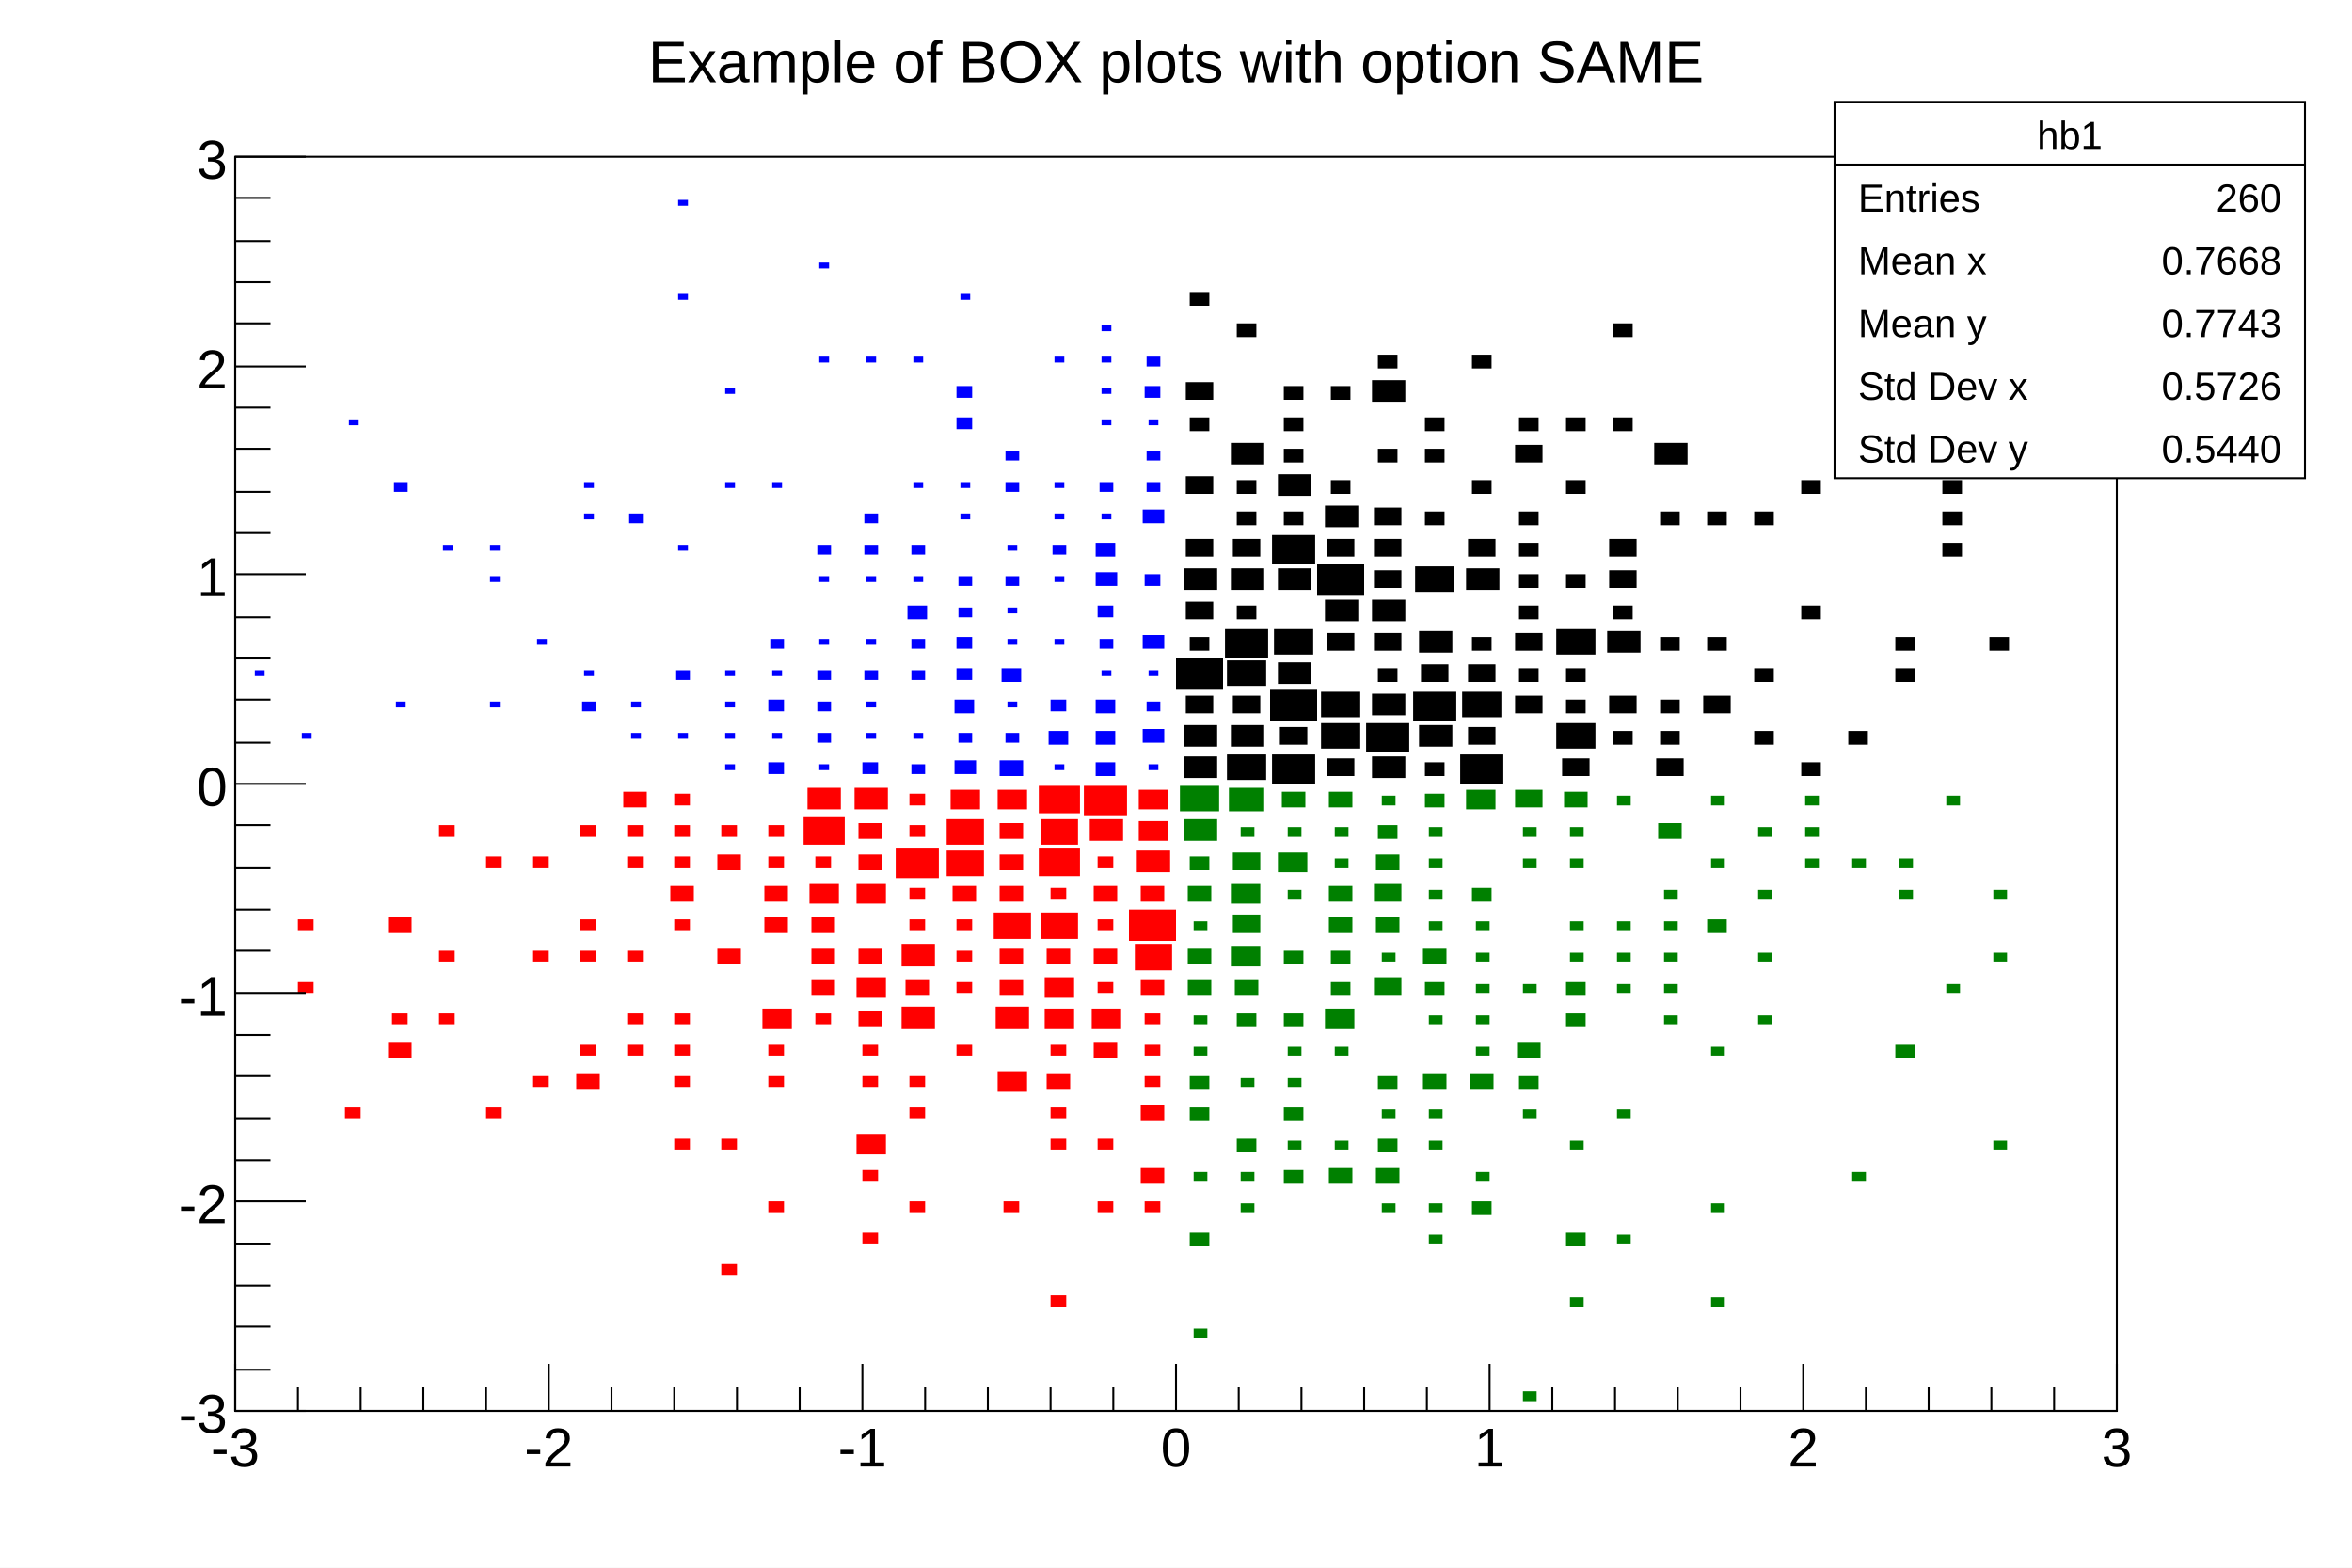
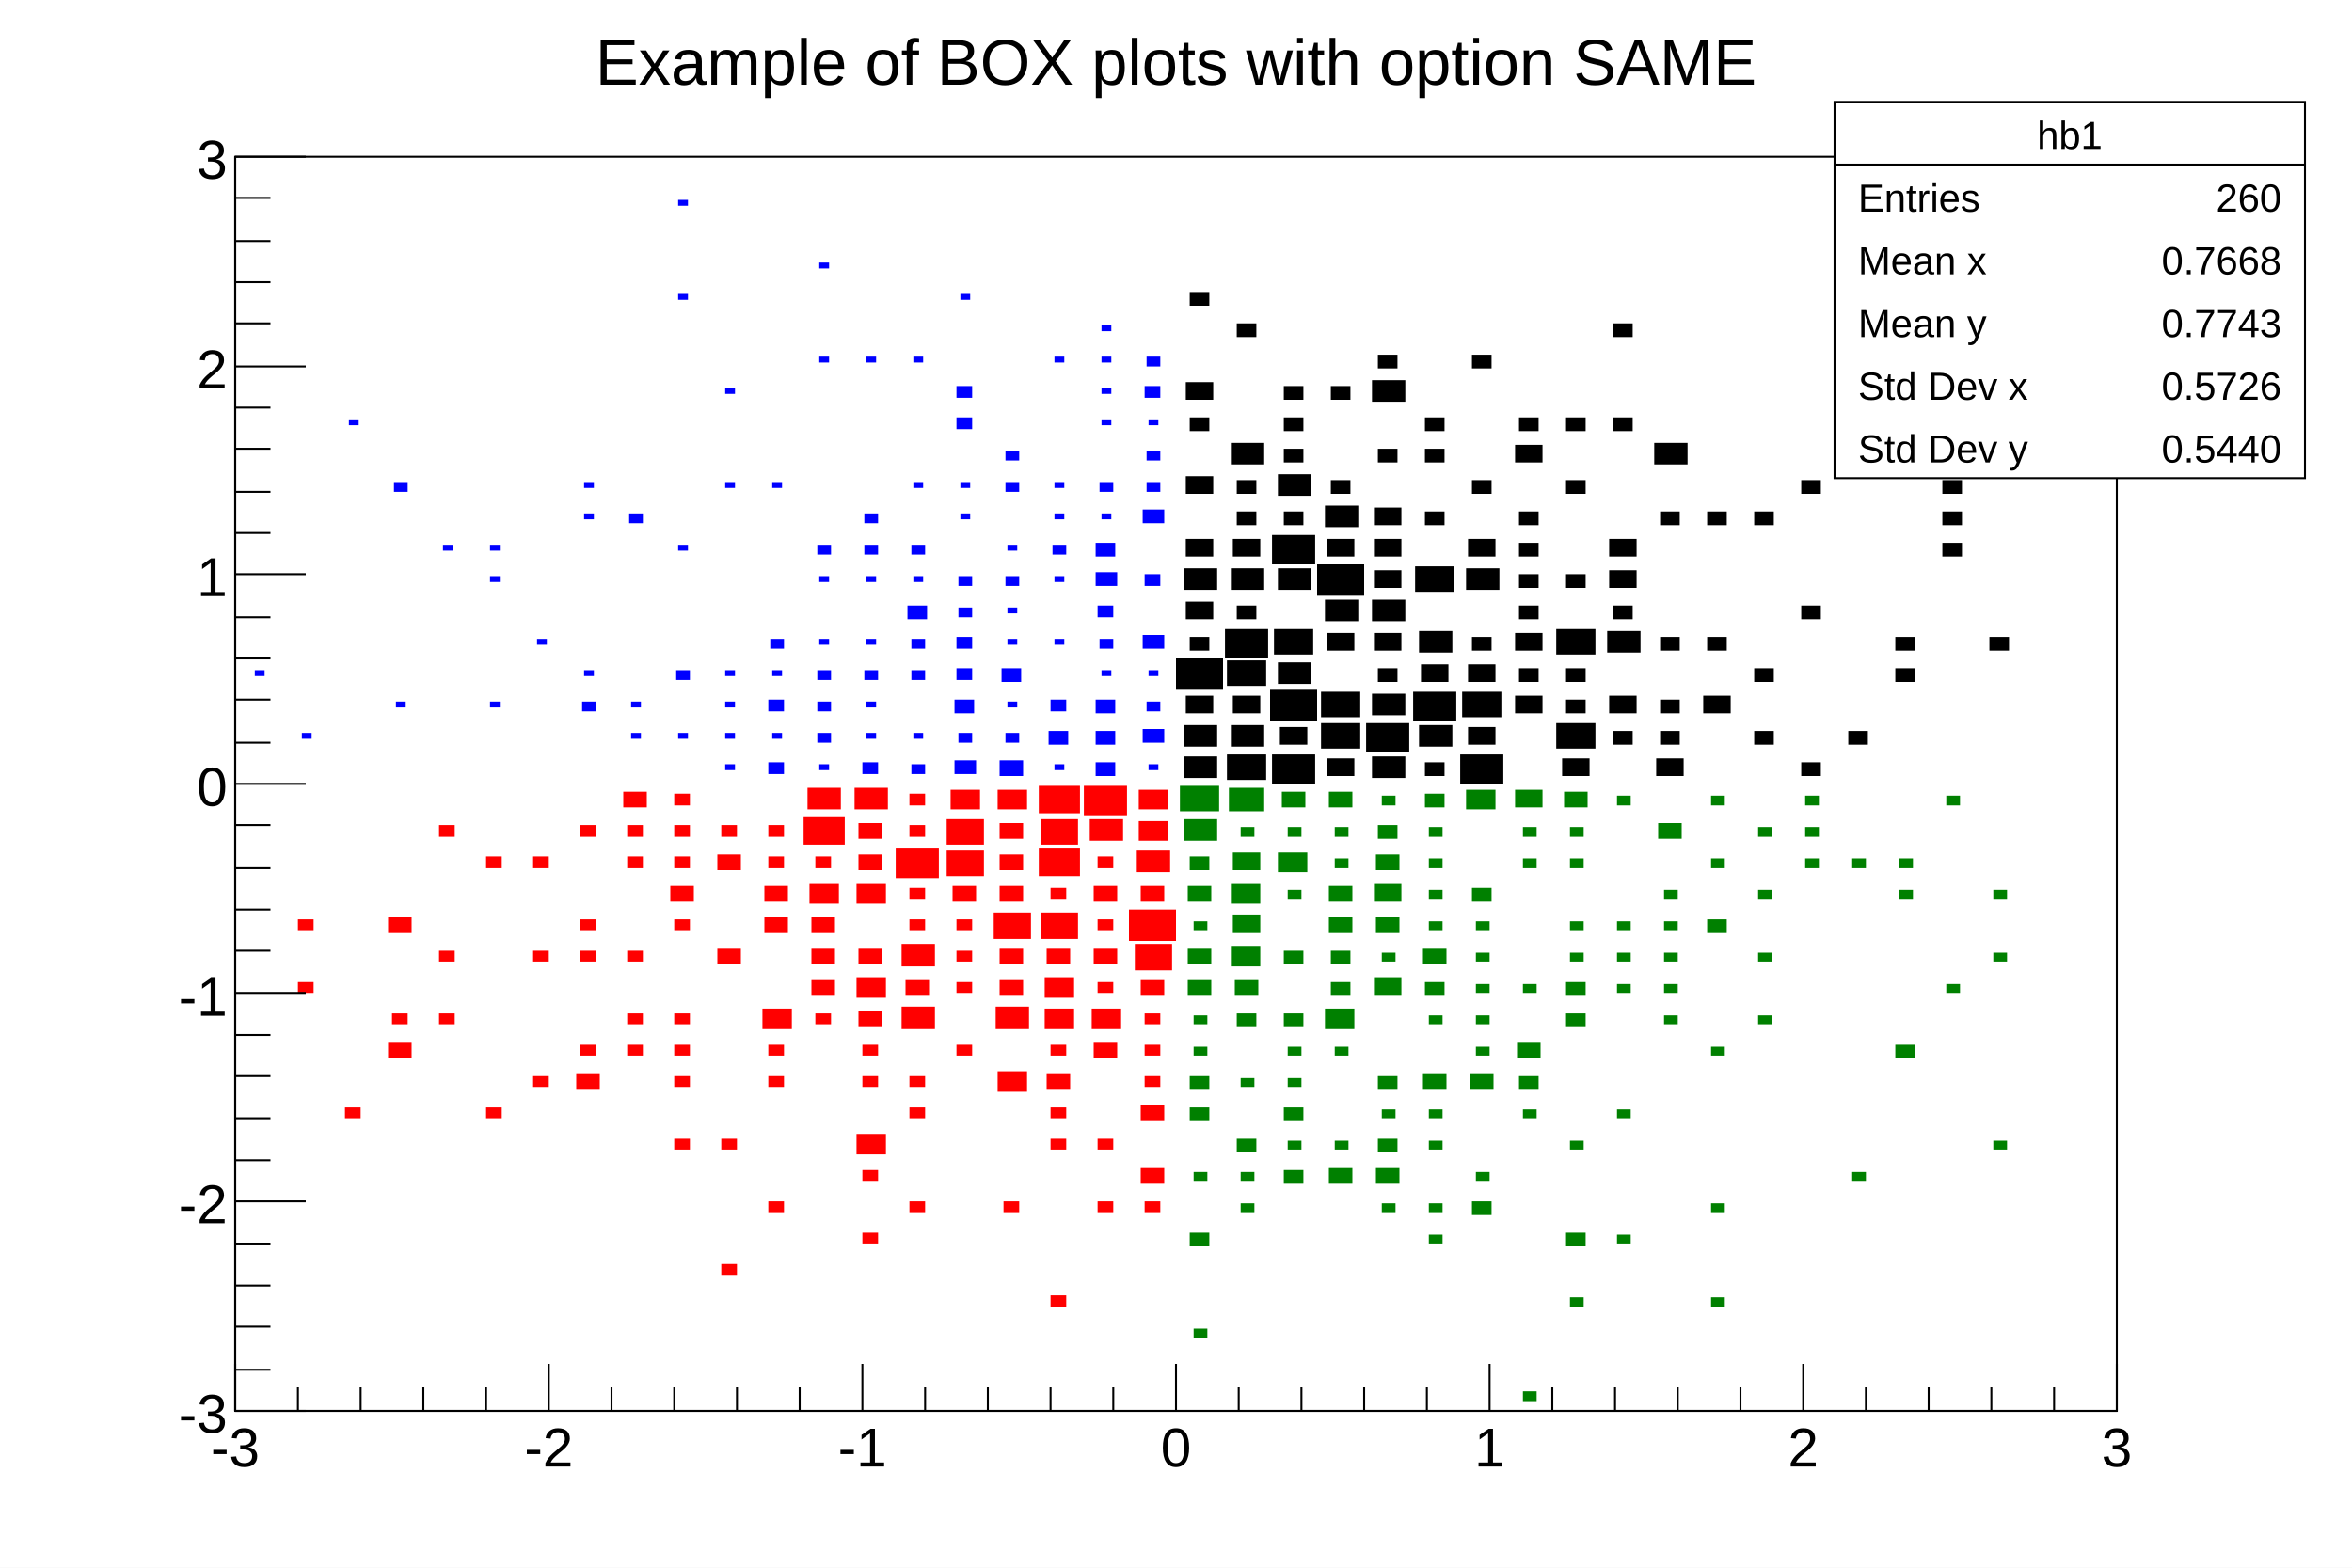
<svg xmlns="http://www.w3.org/2000/svg" viewBox="0 0 1200 800" preserveAspectRatio="none" width="1200" height="800">
  <path d="M0,0H1200V800H0Z" style="fill: white;" />
  <g>
    <g transform="translate(120,80)">
      <path d="M0,0H960V640H0Z" style="fill: white; stroke: black; stroke-width: 1;" />
      <svg x="0" y="0" overflow="hidden" width="960" height="640" viewBox="0 0 960 640">
        <g>
          <path d="M484,306v11h17v-11zM484,290v11h17v-11zM485,275v9h14v-9zM480,256v16h24v-16zM487,245v7h10v-7zM485,227v9h14v-9zM484,210v11h17v-11zM485,195v9h14v-9zM485,163v9h14v-9zM487,133v7h10v-7zM485,115v9h14v-9zM487,69v7h10v-7zM506,305v13h20v-13zM508,290v11h17v-11zM509,275v9h14v-9zM506,257v13h20v-13zM505,241v15h22v-15zM511,229v7h10v-7zM508,210v11h17v-11zM509,195v9h14v-9zM511,181v7h10v-7zM511,165v7h10v-7zM508,146v11h17v-11zM511,85v7h10v-7zM529,305v15h22v-15zM533,291v9h14v-9zM528,272v16h24v-16zM532,258v11h17v-11zM530,241v13h20v-13zM532,210v11h17v-11zM529,193v15h22v-15zM535,181v7h10v-7zM532,162v11h17v-11zM535,149v7h10v-7zM535,133v7h10v-7zM535,117v7h10v-7zM557,307v9h14v-9zM554,289v13h20v-13zM554,273v13h20v-13zM557,243v9h14v-9zM556,226v11h17v-11zM552,208v16h24v-16zM557,195v9h14v-9zM556,178v11h17v-11zM559,165v7h10v-7zM559,117v7h10v-7zM580,306v11h17v-11zM577,289v15h22v-15zM580,274v11h17v-11zM583,261v7h10v-7zM581,243v9h14v-9zM580,226v11h17v-11zM581,211v9h14v-9zM581,195v9h14v-9zM581,179v9h14v-9zM583,149v7h10v-7zM580,114v11h17v-11zM583,101v7h10v-7zM607,309v7h10v-7zM604,290v11h17v-11zM601,273v15h22v-15zM605,259v9h14v-9zM604,242v11h17v-11zM602,209v13h20v-13zM607,181v7h10v-7zM607,149v7h10v-7zM607,133v7h10v-7zM625,305v15h22v-15zM629,291v9h14v-9zM626,273v13h20v-13zM629,259v9h14v-9zM631,245v7h10v-7zM628,210v11h17v-11zM629,195v9h14v-9zM631,165v7h10v-7zM631,101v7h10v-7zM653,275v9h14v-9zM655,261v7h10v-7zM653,243v9h14v-9zM655,229v7h10v-7zM655,213v7h10v-7zM655,197v7h10v-7zM655,181v7h10v-7zM653,147v9h14v-9zM655,133v7h10v-7zM677,307v9h14v-9zM674,289v13h20v-13zM679,277v7h10v-7zM679,261v7h10v-7zM674,241v13h20v-13zM679,213v7h10v-7zM679,165v7h10v-7zM679,133v7h10v-7zM703,293v7h10v-7zM701,275v9h14v-9zM700,242v11h17v-11zM703,229v7h10v-7zM701,211v9h14v-9zM701,195v9h14v-9zM703,133v7h10v-7zM703,85v7h10v-7zM725,307v9h14v-9zM727,293v7h10v-7zM727,277v7h10v-7zM727,245v7h10v-7zM727,181v7h10v-7zM724,146v11h17v-11zM749,275v9h14v-9zM751,245v7h10v-7zM751,181v7h10v-7zM775,293v7h10v-7zM775,261v7h10v-7zM775,181v7h10v-7zM799,309v7h10v-7zM799,229v7h10v-7zM799,165v7h10v-7zM823,293v7h10v-7zM823,53v7h10v-7zM847,261v7h10v-7zM847,245v7h10v-7zM871,197v7h10v-7zM871,181v7h10v-7zM871,165v7h10v-7zM895,245v7h10v-7zM895,85v7h10v-7z" style="fill: black;" />
        </g>
        <g>
          <path d="M32,421v6h8v-6zM32,389v6h8v-6zM56,485v6h8v-6zM78,452v8h12v-8zM80,437v6h8v-6zM78,388v8h12v-8zM104,437v6h8v-6zM104,405v6h8v-6zM104,341v6h8v-6zM128,485v6h8v-6zM128,357v6h8v-6zM152,469v6h8v-6zM152,405v6h8v-6zM152,357v6h8v-6zM174,468v8h12v-8zM176,453v6h8v-6zM176,405v6h8v-6zM176,389v6h8v-6zM176,341v6h8v-6zM200,453v6h8v-6zM200,437v6h8v-6zM200,405v6h8v-6zM200,357v6h8v-6zM200,341v6h8v-6zM198,324v8h12v-8zM224,501v6h8v-6zM224,469v6h8v-6zM224,453v6h8v-6zM224,437v6h8v-6zM224,389v6h8v-6zM222,372v8h12v-8zM224,357v6h8v-6zM224,341v6h8v-6zM224,325v6h8v-6zM248,565v6h8v-6zM248,501v6h8v-6zM246,404v8h12v-8zM246,356v8h12v-8zM248,341v6h8v-6zM272,533v6h8v-6zM272,469v6h8v-6zM272,453v6h8v-6zM269,435v10h15v-10zM270,388v8h12v-8zM270,372v8h12v-8zM272,357v6h8v-6zM272,341v6h8v-6zM296,437v6h8v-6zM294,420v8h12v-8zM294,404v8h12v-8zM294,388v8h12v-8zM293,371v10h15v-10zM296,357v6h8v-6zM290,337v14h21v-14zM292,322v11h17v-11zM320,549v6h8v-6zM320,517v6h8v-6zM317,499v10h15v-10zM320,469v6h8v-6zM320,453v6h8v-6zM318,436v8h12v-8zM317,419v10h15v-10zM318,404v8h12v-8zM317,371v10h15v-10zM318,356v8h12v-8zM318,340v8h12v-8zM316,322v11h17v-11zM344,533v6h8v-6zM344,485v6h8v-6zM344,469v6h8v-6zM340,434v11h17v-11zM342,420v8h12v-8zM340,402v11h17v-11zM344,389v6h8v-6zM344,373v6h8v-6zM337,353v15h22v-15zM344,341v6h8v-6zM344,325v6h8v-6zM368,453v6h8v-6zM368,421v6h8v-6zM368,405v6h8v-6zM368,389v6h8v-6zM366,372v8h12v-8zM363,354v13h19v-13zM363,338v13h19v-13zM365,323v10h15v-10zM392,533v6h8v-6zM389,467v10h15v-10zM388,434v11h17v-11zM390,420v8h12v-8zM390,404v8h12v-8zM387,386v13h19v-13zM390,372v8h12v-8zM390,356v8h12v-8zM390,340v8h12v-8zM389,323v10h15v-10zM416,581v6h8v-6zM416,501v6h8v-6zM416,485v6h8v-6zM414,468v8h12v-8zM416,453v6h8v-6zM413,435v10h15v-10zM413,419v10h15v-10zM414,404v8h12v-8zM411,386v13h19v-13zM416,373v6h8v-6zM410,353v14h21v-14zM411,338v13h19v-13zM410,321v14h21v-14zM440,533v6h8v-6zM440,501v6h8v-6zM438,452v8h12v-8zM437,435v10h15v-10zM440,421v6h8v-6zM438,404v8h12v-8zM440,389v6h8v-6zM438,372v8h12v-8zM440,357v6h8v-6zM436,338v11h17v-11zM433,321v15h22v-15zM464,533v6h8v-6zM462,516v8h12v-8zM462,484v8h12v-8zM464,469v6h8v-6zM464,453v6h8v-6zM464,437v6h8v-6zM462,420v8h12v-8zM459,402v13h19v-13zM456,384v16h24v-16zM462,372v8h12v-8zM460,354v11h17v-11zM461,339v10h15v-10zM461,323v10h15v-10z" style="fill: red;" />
        </g>
        <g>
          <path d="M489,598v5h7v-5zM487,549v7h10v-7zM489,518v5h7v-5zM487,485v7h10v-7zM487,469v7h10v-7zM489,454v5h7v-5zM489,438v5h7v-5zM486,420v8h12v-8zM486,404v8h12v-8zM489,390v5h7v-5zM486,372v8h12v-8zM487,357v7h10v-7zM484,338v11h17v-11zM482,321v13h20v-13zM513,534v5h7v-5zM513,518v5h7v-5zM511,501v7h10v-7zM513,470v5h7v-5zM511,437v7h10v-7zM510,420v8h12v-8zM508,403v10h15v-10zM509,387v9h14v-9zM508,371v10h15v-10zM509,355v9h14v-9zM513,342v5h7v-5zM507,322v12h18v-12zM535,517v7h10v-7zM537,502v5h7v-5zM535,485v7h10v-7zM537,470v5h7v-5zM537,454v5h7v-5zM535,437v7h10v-7zM535,405v7h10v-7zM537,374v5h7v-5zM532,355v10h15v-10zM537,342v5h7v-5zM534,324v8h12v-8zM558,516v8h12v-8zM561,502v5h7v-5zM561,454v5h7v-5zM556,435v10h15v-10zM559,421v7h10v-7zM559,405v7h10v-7zM558,388v8h12v-8zM558,372v8h12v-8zM561,358v5h7v-5zM561,342v5h7v-5zM558,324v8h12v-8zM585,534v5h7v-5zM582,516v8h12v-8zM583,501v7h10v-7zM585,486v5h7v-5zM583,469v7h10v-7zM581,419v9h14v-9zM585,406v5h7v-5zM582,388v8h12v-8zM581,371v9h14v-9zM582,356v8h12v-8zM583,341v7h10v-7zM585,326v5h7v-5zM609,550v5h7v-5zM609,534v5h7v-5zM609,502v5h7v-5zM609,486v5h7v-5zM606,468v8h12v-8zM609,438v5h7v-5zM607,421v7h10v-7zM606,404v8h12v-8zM609,390v5h7v-5zM609,374v5h7v-5zM609,358v5h7v-5zM609,342v5h7v-5zM607,325v7h10v-7zM631,533v7h10v-7zM633,518v5h7v-5zM630,468v8h12v-8zM633,454v5h7v-5zM633,438v5h7v-5zM633,422v5h7v-5zM633,406v5h7v-5zM633,390v5h7v-5zM631,373v7h10v-7zM628,323v10h15v-10zM657,630v5h7v-5zM657,486v5h7v-5zM655,469v7h10v-7zM654,452v8h12v-8zM657,422v5h7v-5zM657,358v5h7v-5zM657,342v5h7v-5zM653,323v9h14v-9zM681,582v5h7v-5zM679,549v7h10v-7zM681,502v5h7v-5zM679,437v7h10v-7zM679,421v7h10v-7zM681,406v5h7v-5zM681,390v5h7v-5zM681,358v5h7v-5zM681,342v5h7v-5zM678,324v8h12v-8zM705,550v5h7v-5zM705,486v5h7v-5zM705,422v5h7v-5zM705,406v5h7v-5zM705,390v5h7v-5zM705,326v5h7v-5zM729,438v5h7v-5zM729,422v5h7v-5zM729,406v5h7v-5zM729,390v5h7v-5zM729,374v5h7v-5zM726,340v8h12v-8zM753,582v5h7v-5zM753,534v5h7v-5zM753,454v5h7v-5zM751,389v7h10v-7zM753,358v5h7v-5zM753,326v5h7v-5zM777,438v5h7v-5zM777,406v5h7v-5zM777,374v5h7v-5zM777,342v5h7v-5zM801,358v5h7v-5zM801,342v5h7v-5zM801,326v5h7v-5zM825,518v5h7v-5zM825,358v5h7v-5zM847,453v7h10v-7zM849,374v5h7v-5zM849,358v5h7v-5zM873,422v5h7v-5zM873,326v5h7v-5zM897,502v5h7v-5zM897,406v5h7v-5zM897,374v5h7v-5z" style="fill: green;" />
        </g>
        <g>
          <path d="M10,262v3h5v-3zM34,294v3h5v-3zM58,134v3h5v-3zM82,278v3h5v-3zM81,166v5h7v-5zM106,198v3h5v-3zM130,278v3h5v-3zM130,214v3h5v-3zM130,198v3h5v-3zM154,246v3h5v-3zM177,278v5h7v-5zM178,262v3h5v-3zM178,182v3h5v-3zM178,166v3h5v-3zM202,294v3h5v-3zM202,278v3h5v-3zM201,182v5h7v-5zM226,294v3h5v-3zM225,262v5h7v-5zM226,198v3h5v-3zM226,70v3h5v-3zM226,22v3h5v-3zM250,310v3h5v-3zM250,294v3h5v-3zM250,278v3h5v-3zM250,262v3h5v-3zM250,166v3h5v-3zM250,118v3h5v-3zM272,309v6h8v-6zM274,294v3h5v-3zM272,277v6h8v-6zM274,262v3h5v-3zM273,246v5h7v-5zM274,166v3h5v-3zM298,310v3h5v-3zM297,294v5h7v-5zM297,278v5h7v-5zM297,262v5h7v-5zM298,246v3h5v-3zM298,214v3h5v-3zM297,198v5h7v-5zM298,102v3h5v-3zM298,54v3h5v-3zM320,309v6h8v-6zM322,294v3h5v-3zM322,278v3h5v-3zM321,262v5h7v-5zM322,246v3h5v-3zM322,214v3h5v-3zM321,198v5h7v-5zM321,182v5h7v-5zM322,102v3h5v-3zM345,310v5h7v-5zM346,294v3h5v-3zM345,262v5h7v-5zM345,246v5h7v-5zM343,229v7h10v-7zM346,214v3h5v-3zM345,198v5h7v-5zM346,166v3h5v-3zM346,102v3h5v-3zM367,308v7h11v-7zM369,294v5h7v-5zM367,277v7h10v-7zM368,261v6h8v-6zM368,245v6h8v-6zM369,230v5h7v-5zM369,214v5h7v-5zM370,182v3h5v-3zM370,166v3h5v-3zM368,133v6h8v-6zM368,117v6h8v-6zM370,70v3h5v-3zM390,308v8h12v-8zM393,294v5h7v-5zM394,278v3h5v-3zM391,261v7h10v-7zM394,246v3h5v-3zM394,230v3h5v-3zM393,214v5h7v-5zM394,198v3h5v-3zM393,166v5h7v-5zM393,150v5h7v-5zM418,310v3h5v-3zM415,293v7h10v-7zM416,277v6h8v-6zM418,246v3h5v-3zM418,214v3h5v-3zM417,198v5h7v-5zM418,182v3h5v-3zM418,166v3h5v-3zM418,102v3h5v-3zM439,309v7h10v-7zM439,293v7h10v-7zM439,277v7h10v-7zM442,262v3h5v-3zM441,246v5h7v-5zM440,229v6h8v-6zM439,212v7h11v-7zM439,197v7h10v-7zM442,182v3h5v-3zM441,166v5h7v-5zM442,134v3h5v-3zM442,118v3h5v-3zM442,102v3h5v-3zM442,86v3h5v-3zM466,310v3h5v-3zM463,292v7h11v-7zM465,278v5h7v-5zM466,262v3h5v-3zM463,244v7h11v-7zM464,213v6h8v-6zM463,180v7h11v-7zM465,166v5h7v-5zM465,150v5h7v-5zM466,134v3h5v-3zM464,117v6h8v-6zM465,102v5h7v-5z" style="fill: blue;" />
        </g>
      </svg>
      <g>
        <g transform="translate(0,640)">
          <path d="M0,0h960M0,-24V0M32,-12V0M64,-12V0M96,-12V0M128,-12V0M160,-24V0M192,-12V0M224,-12V0M256,-12V0M288,-12V0M320,-24V0M352,-12V0M384,-12V0M416,-12V0M448,-12V0M480,-24V0M512,-12V0M544,-12V0M576,-12V0M608,-12V0M640,-24V0M672,-12V0M704,-12V0M736,-12V0M768,-12V0M800,-24V0M832,-12V0M864,-12V0M896,-12V0M928,-12V0M960,-24V0" style="stroke: black; stroke-width: 1;" />
          <g font-family="Arial" font-size="28" space="preserve" fill="black" text-anchor="middle">
            <text dy=".8em" transform="translate(0,6)">
       -3
      </text>
            <text dy=".8em" transform="translate(160,6)">
       -2
      </text>
            <text dy=".8em" transform="translate(320,6)">
       -1
      </text>
            <text dy=".8em" transform="translate(480,6)">
       0
      </text>
            <text dy=".8em" transform="translate(640,6)">
       1
      </text>
            <text dy=".8em" transform="translate(800,6)">
       2
      </text>
            <text dy=".8em" transform="translate(960,6)">
       3
      </text>
          </g>
        </g>
        <g>
          <path d="M0,0v640M36,640H0M18,619H0M18,597H0M18,576H0M18,555H0M36,533H0M18,512H0M18,491H0M18,469H0M18,448H0M36,427H0M18,405H0M18,384H0M18,363H0M18,341H0M36,320H0M18,299H0M18,277H0M18,256H0M18,235H0M36,213H0M18,192H0M18,171H0M18,149H0M18,128H0M36,107H0M18,85H0M18,64H0M18,43H0M18,21H0M36,0H0" style="stroke: black; stroke-width: 1;" />
          <g font-family="Arial" font-size="28" space="preserve" fill="black" text-anchor="end">
            <text dy=".4em" transform="translate(-4,640)">
       -3
      </text>
            <text dy=".4em" transform="translate(-4,533)">
       -2
      </text>
            <text dy=".4em" transform="translate(-4,427)">
       -1
      </text>
            <text dy=".4em" transform="translate(-4,320)">
       0
      </text>
            <text dy=".4em" transform="translate(-4,213)">
       1
      </text>
            <text dy=".4em" transform="translate(-4,107)">
       2
      </text>
            <text dy=".4em" transform="translate(-4)">
       3
      </text>
          </g>
        </g>
      </g>
    </g>
    <g transform="translate(936,52)" font-family="Arial" font-size="20" space="preserve" fill="black">
      <path d="M0,0H240V192H0Z" style="fill: white; stroke: black; stroke-width: 1;" />
      <text text-anchor="middle" dy=".4em" transform="translate(120,16)">
    hb1
   </text>
      <text text-anchor="start" dy=".4em" transform="translate(12,48)">
    Entries
   </text>
      <text text-anchor="end" dy=".4em" transform="translate(228,48)">
    260
   </text>
      <text text-anchor="start" dy=".4em" transform="translate(12,80)">
    Mean x
   </text>
      <text text-anchor="end" dy=".4em" transform="translate(228,80)">
    0.7668
   </text>
      <text text-anchor="start" dy=".4em" transform="translate(12,112)">
    Mean y
   </text>
      <text text-anchor="end" dy=".4em" transform="translate(228,112)">
    0.7743
   </text>
      <text text-anchor="start" dy=".4em" transform="translate(12,144)">
    Std Dev x
   </text>
      <text text-anchor="end" dy=".4em" transform="translate(228,144)">
    0.5726
   </text>
      <text text-anchor="start" dy=".4em" transform="translate(12,176)">
    Std Dev y
   </text>
      <text text-anchor="end" dy=".4em" transform="translate(228,176)">
    0.5440
   </text>
      <path d="M0,32h240" style="stroke: black; stroke-width: 1;" />
    </g>
-     <g transform="translate(211,4)" font-family="Arial" font-size="30" space="preserve">
+     <g transform="translate(211,4)" font-family="Arial" font-size="33" space="preserve">
      <text fill="black" text-anchor="middle" dy=".4em" transform="translate(389,26)">
    Example of BOX plots with option SAME
   </text>
    </g>
  </g>
</svg>
